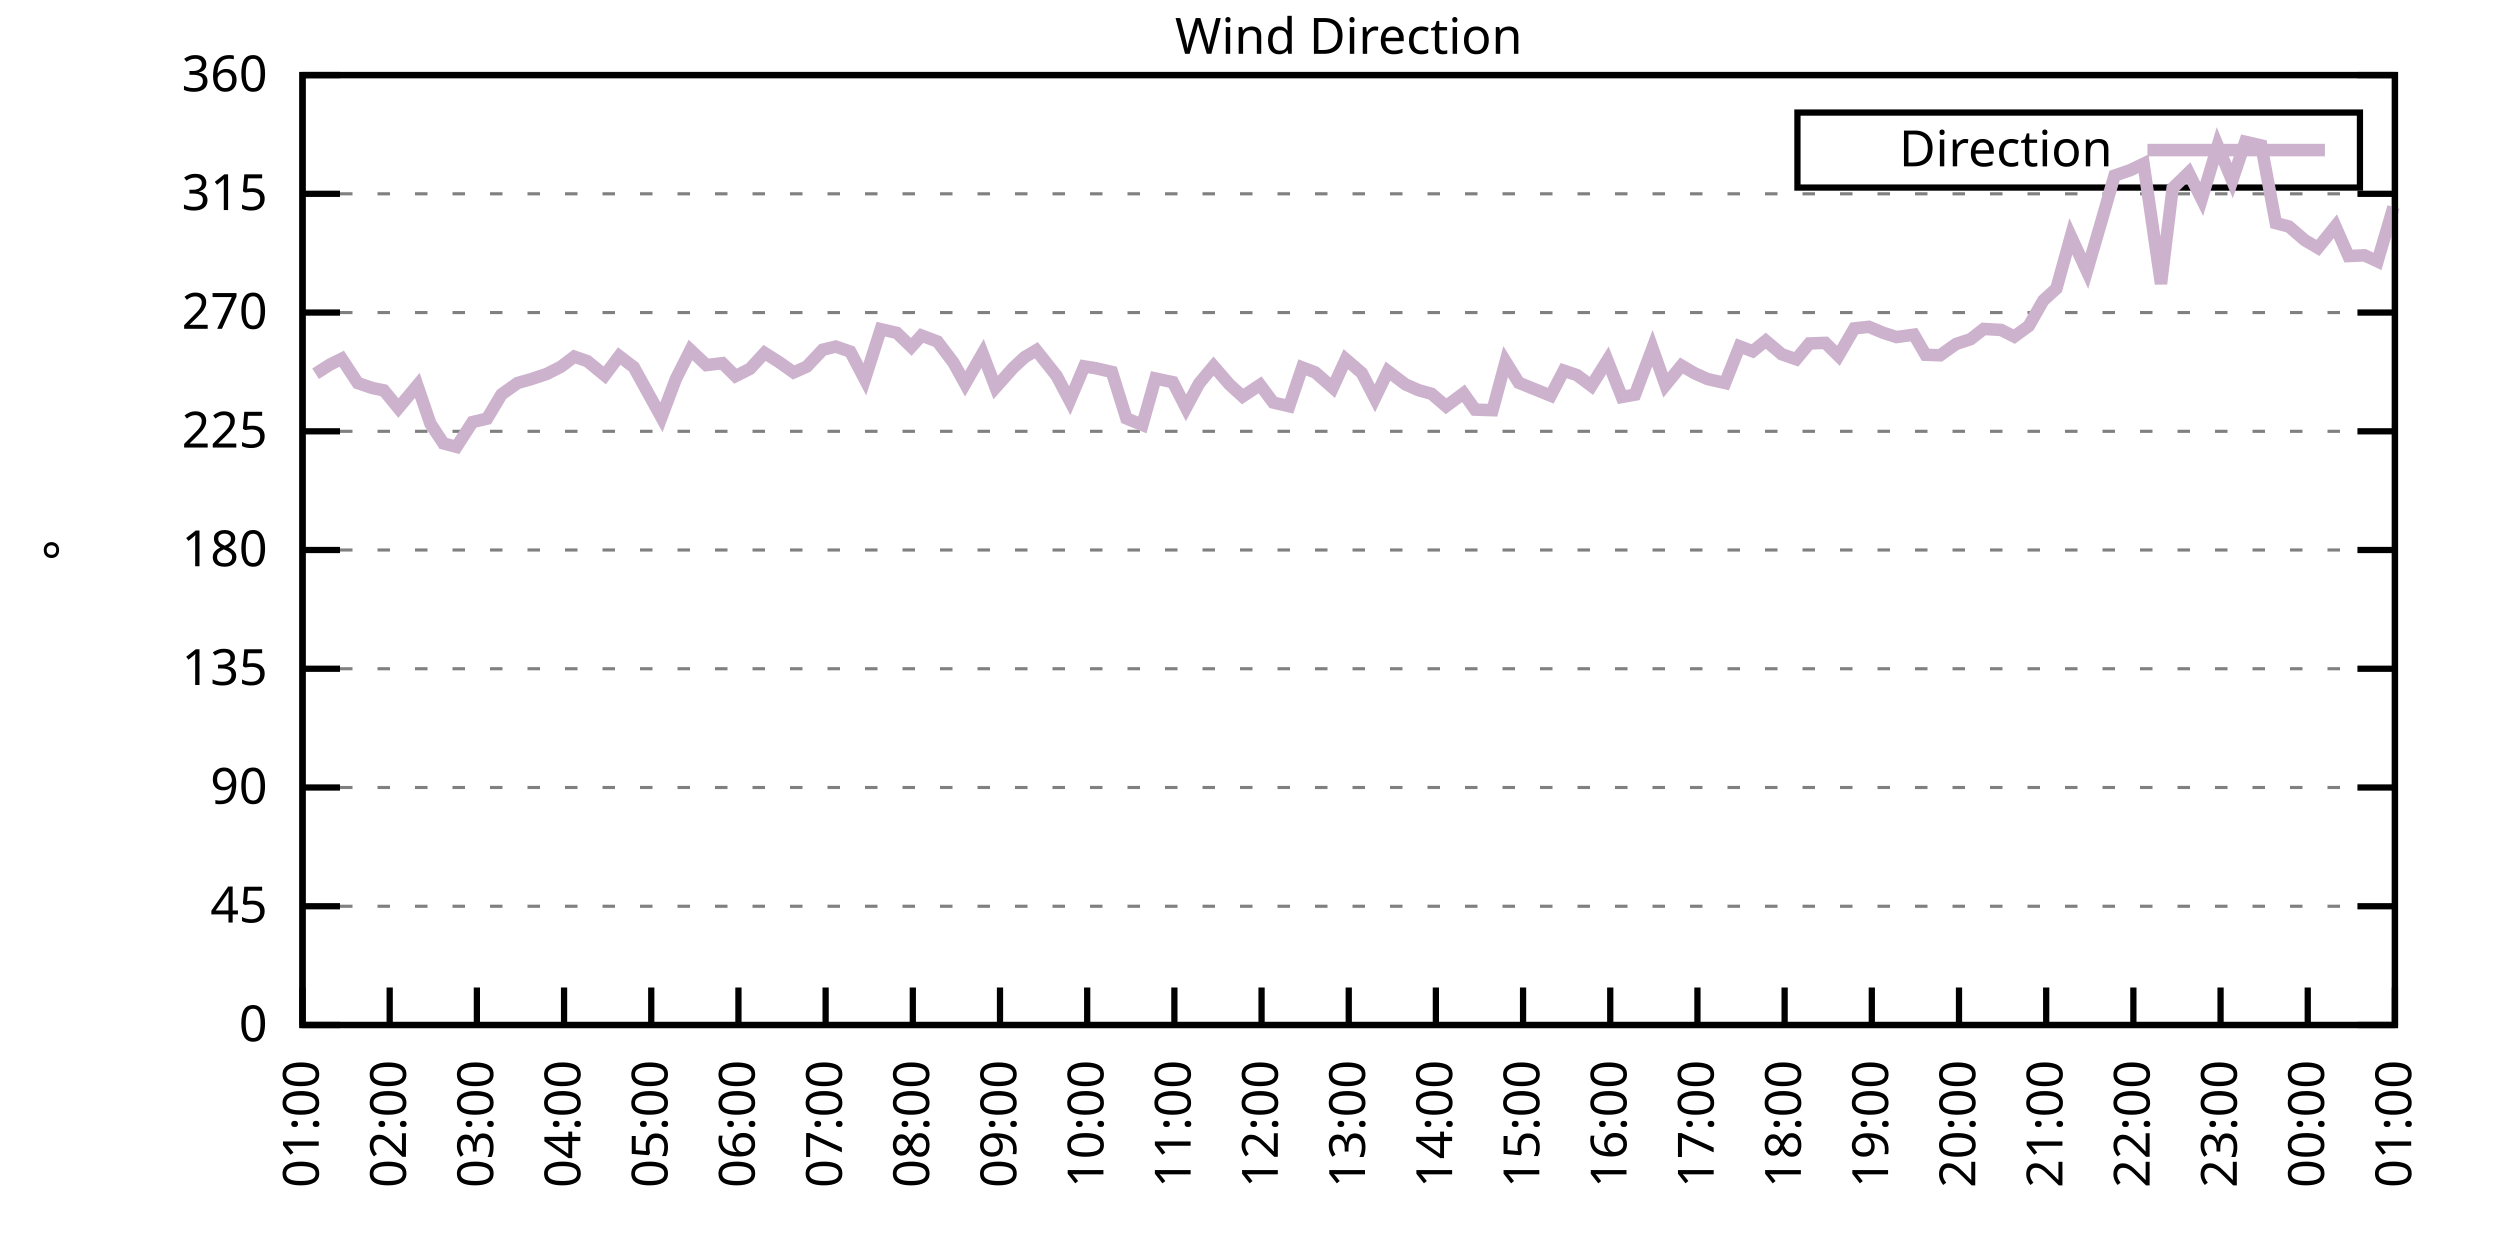
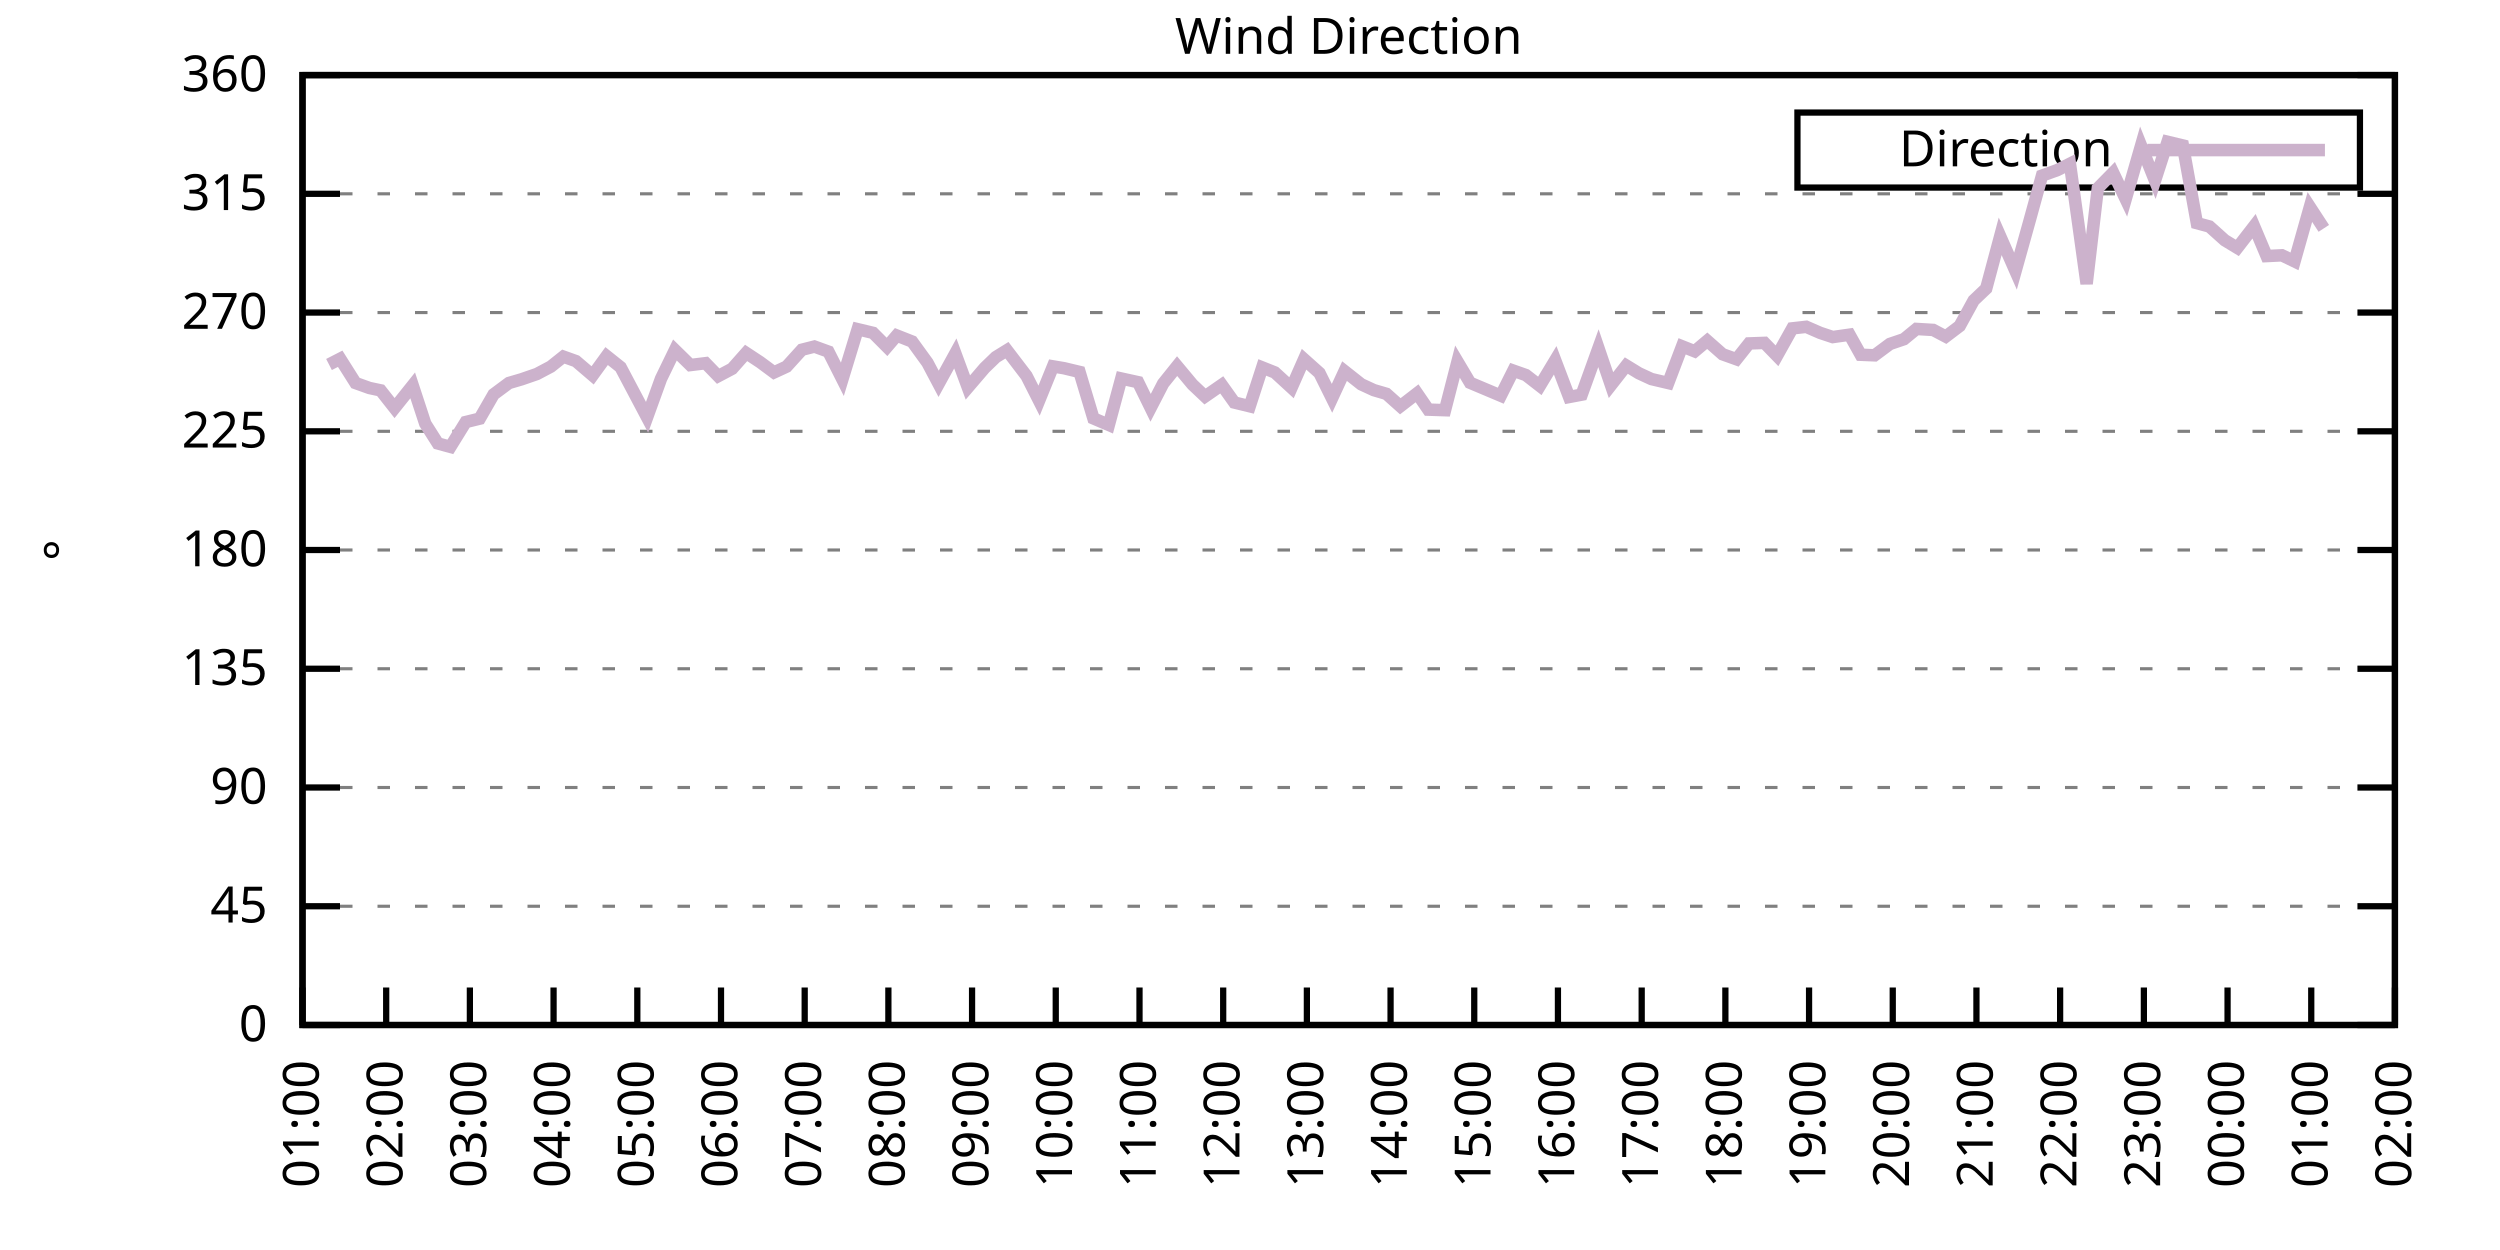
<svg xmlns="http://www.w3.org/2000/svg" xmlns:xlink="http://www.w3.org/1999/xlink" width="400" height="200" viewBox="0 0 400 200">
  <g id="gnuplot_canvas">
    <rect x="0" y="0" width="400" height="200" fill="none" />
    <defs>
      <circle id="gpDot" r="0.5" stroke-width="0.5" stroke="currentColor" />
      <path id="gpPt0" stroke-width="0.333" stroke="currentColor" d="M-1,0 h2 M0,-1 v2" />
      <path id="gpPt1" stroke-width="0.333" stroke="currentColor" d="M-1,-1 L1,1 M1,-1 L-1,1" />
      <path id="gpPt2" stroke-width="0.333" stroke="currentColor" d="M-1,0 L1,0 M0,-1 L0,1 M-1,-1 L1,1 M-1,1 L1,-1" />
      <rect id="gpPt3" stroke-width="0.333" stroke="currentColor" x="-1" y="-1" width="2" height="2" />
      <rect id="gpPt4" stroke-width="0.333" stroke="currentColor" fill="currentColor" x="-1" y="-1" width="2" height="2" />
      <circle id="gpPt5" stroke-width="0.333" stroke="currentColor" cx="0" cy="0" r="1" />
      <use xlink:href="#gpPt5" id="gpPt6" fill="currentColor" stroke="none" />
      <path id="gpPt7" stroke-width="0.333" stroke="currentColor" d="M0,-1.33 L-1.33,0.67 L1.33,0.67 z" />
      <use xlink:href="#gpPt7" id="gpPt8" fill="currentColor" stroke="none" />
      <use xlink:href="#gpPt7" id="gpPt9" stroke="currentColor" transform="rotate(180)" />
      <use xlink:href="#gpPt9" id="gpPt10" fill="currentColor" stroke="none" />
      <use xlink:href="#gpPt3" id="gpPt11" stroke="currentColor" transform="rotate(45)" />
      <use xlink:href="#gpPt11" id="gpPt12" fill="currentColor" stroke="none" />
      <path id="gpPt13" stroke-width="0.333" stroke="currentColor" d="M0,1.330 L1.265,0.411 L0.782,-1.067 L-0.782,-1.076 L-1.265,0.411 z" />
      <use xlink:href="#gpPt13" id="gpPt14" fill="currentColor" stroke="none" />
      <filter id="textbox" filterUnits="objectBoundingBox" x="0" y="0" height="1" width="1">
        <feFlood flood-color="white" flood-opacity="1" result="bgnd" />
        <feComposite in="SourceGraphic" in2="bgnd" operator="atop" />
      </filter>
      <filter id="greybox" filterUnits="objectBoundingBox" x="0" y="0" height="1" width="1">
        <feFlood flood-color="lightgrey" flood-opacity="1" result="grey" />
        <feComposite in="SourceGraphic" in2="grey" operator="atop" />
      </filter>
    </defs>
    <g fill="none" color="white" stroke="currentColor" stroke-width="1.00" stroke-linecap="butt" stroke-linejoin="miter">
</g>
    <g fill="none" color="black" stroke="currentColor" stroke-width="1.00" stroke-linecap="butt" stroke-linejoin="miter">
      <g stroke="none" shape-rendering="crispEdges">
        <polygon fill="rgb(255, 255, 255)" points="48.40,164.00 383.18,164.00 383.18,12.02 48.40,12.02 " />
      </g>
    </g>
    <g fill="none" color="black" stroke="currentColor" stroke-width="1.00" stroke-linecap="butt" stroke-linejoin="miter">
</g>
    <g fill="none" color="black" stroke="black" stroke-width="0.50" stroke-linecap="butt" stroke-linejoin="miter">
</g>
    <g fill="none" color="gray" stroke="currentColor" stroke-width="0.50" stroke-linecap="butt" stroke-linejoin="miter">
      <path stroke="gray" stroke-dasharray="2,4" class="gridline" d="M48.40,164.00 L383.19,164.00  " />
    </g>
    <g fill="none" color="gray" stroke="gray" stroke-width="1.00" stroke-linecap="butt" stroke-linejoin="miter">
</g>
    <g fill="none" color="black" stroke="currentColor" stroke-width="1.00" stroke-linecap="butt" stroke-linejoin="miter">
      <path stroke="black" d="M48.40,164.00 L54.40,164.00 M383.19,164.00 L377.19,164.00  " />
      <g transform="translate(42.80,166.60)" stroke="none" fill="black" font-family="Sans" font-size="8.00" text-anchor="end">
        <text>
          <tspan font-family="Sans"> 0</tspan>
        </text>
      </g>
    </g>
    <g fill="none" color="black" stroke="currentColor" stroke-width="1.00" stroke-linecap="butt" stroke-linejoin="miter">
</g>
    <g fill="none" color="black" stroke="black" stroke-width="0.50" stroke-linecap="butt" stroke-linejoin="miter">
</g>
    <g fill="none" color="gray" stroke="currentColor" stroke-width="0.50" stroke-linecap="butt" stroke-linejoin="miter">
      <path stroke="gray" stroke-dasharray="2,4" class="gridline" d="M48.40,145.00 L383.19,145.00  " />
    </g>
    <g fill="none" color="gray" stroke="gray" stroke-width="1.00" stroke-linecap="butt" stroke-linejoin="miter">
</g>
    <g fill="none" color="black" stroke="currentColor" stroke-width="1.00" stroke-linecap="butt" stroke-linejoin="miter">
      <path stroke="black" d="M48.40,145.00 L54.40,145.00 M383.19,145.00 L377.19,145.00  " />
      <g transform="translate(42.80,147.60)" stroke="none" fill="black" font-family="Sans" font-size="8.00" text-anchor="end">
        <text>
          <tspan font-family="Sans"> 45</tspan>
        </text>
      </g>
    </g>
    <g fill="none" color="black" stroke="currentColor" stroke-width="1.00" stroke-linecap="butt" stroke-linejoin="miter">
</g>
    <g fill="none" color="black" stroke="black" stroke-width="0.50" stroke-linecap="butt" stroke-linejoin="miter">
</g>
    <g fill="none" color="gray" stroke="currentColor" stroke-width="0.50" stroke-linecap="butt" stroke-linejoin="miter">
      <path stroke="gray" stroke-dasharray="2,4" class="gridline" d="M48.40,126.00 L383.19,126.00  " />
    </g>
    <g fill="none" color="gray" stroke="gray" stroke-width="1.00" stroke-linecap="butt" stroke-linejoin="miter">
</g>
    <g fill="none" color="black" stroke="currentColor" stroke-width="1.00" stroke-linecap="butt" stroke-linejoin="miter">
      <path stroke="black" d="M48.40,126.00 L54.40,126.00 M383.19,126.00 L377.19,126.00  " />
      <g transform="translate(42.80,128.60)" stroke="none" fill="black" font-family="Sans" font-size="8.00" text-anchor="end">
        <text>
          <tspan font-family="Sans"> 90</tspan>
        </text>
      </g>
    </g>
    <g fill="none" color="black" stroke="currentColor" stroke-width="1.00" stroke-linecap="butt" stroke-linejoin="miter">
</g>
    <g fill="none" color="black" stroke="black" stroke-width="0.50" stroke-linecap="butt" stroke-linejoin="miter">
</g>
    <g fill="none" color="gray" stroke="currentColor" stroke-width="0.50" stroke-linecap="butt" stroke-linejoin="miter">
      <path stroke="gray" stroke-dasharray="2,4" class="gridline" d="M48.40,107.00 L383.19,107.00  " />
    </g>
    <g fill="none" color="gray" stroke="gray" stroke-width="1.00" stroke-linecap="butt" stroke-linejoin="miter">
</g>
    <g fill="none" color="black" stroke="currentColor" stroke-width="1.00" stroke-linecap="butt" stroke-linejoin="miter">
      <path stroke="black" d="M48.40,107.00 L54.40,107.00 M383.19,107.00 L377.19,107.00  " />
      <g transform="translate(42.80,109.60)" stroke="none" fill="black" font-family="Sans" font-size="8.00" text-anchor="end">
        <text>
          <tspan font-family="Sans"> 135</tspan>
        </text>
      </g>
    </g>
    <g fill="none" color="black" stroke="currentColor" stroke-width="1.00" stroke-linecap="butt" stroke-linejoin="miter">
</g>
    <g fill="none" color="black" stroke="black" stroke-width="0.50" stroke-linecap="butt" stroke-linejoin="miter">
</g>
    <g fill="none" color="gray" stroke="currentColor" stroke-width="0.50" stroke-linecap="butt" stroke-linejoin="miter">
      <path stroke="gray" stroke-dasharray="2,4" class="gridline" d="M48.40,88.00 L383.19,88.00  " />
    </g>
    <g fill="none" color="gray" stroke="gray" stroke-width="1.00" stroke-linecap="butt" stroke-linejoin="miter">
</g>
    <g fill="none" color="black" stroke="currentColor" stroke-width="1.00" stroke-linecap="butt" stroke-linejoin="miter">
      <path stroke="black" d="M48.40,88.00 L54.40,88.00 M383.19,88.00 L377.19,88.00  " />
      <g transform="translate(42.80,90.60)" stroke="none" fill="black" font-family="Sans" font-size="8.00" text-anchor="end">
        <text>
          <tspan font-family="Sans"> 180</tspan>
        </text>
      </g>
    </g>
    <g fill="none" color="black" stroke="currentColor" stroke-width="1.00" stroke-linecap="butt" stroke-linejoin="miter">
</g>
    <g fill="none" color="black" stroke="black" stroke-width="0.50" stroke-linecap="butt" stroke-linejoin="miter">
</g>
    <g fill="none" color="gray" stroke="currentColor" stroke-width="0.50" stroke-linecap="butt" stroke-linejoin="miter">
      <path stroke="gray" stroke-dasharray="2,4" class="gridline" d="M48.40,69.01 L383.19,69.01  " />
    </g>
    <g fill="none" color="gray" stroke="gray" stroke-width="1.00" stroke-linecap="butt" stroke-linejoin="miter">
</g>
    <g fill="none" color="black" stroke="currentColor" stroke-width="1.00" stroke-linecap="butt" stroke-linejoin="miter">
      <path stroke="black" d="M48.40,69.01 L54.40,69.01 M383.19,69.01 L377.19,69.01  " />
      <g transform="translate(42.80,71.61)" stroke="none" fill="black" font-family="Sans" font-size="8.00" text-anchor="end">
        <text>
          <tspan font-family="Sans"> 225</tspan>
        </text>
      </g>
    </g>
    <g fill="none" color="black" stroke="currentColor" stroke-width="1.00" stroke-linecap="butt" stroke-linejoin="miter">
</g>
    <g fill="none" color="black" stroke="black" stroke-width="0.50" stroke-linecap="butt" stroke-linejoin="miter">
</g>
    <g fill="none" color="gray" stroke="currentColor" stroke-width="0.50" stroke-linecap="butt" stroke-linejoin="miter">
      <path stroke="gray" stroke-dasharray="2,4" class="gridline" d="M48.40,50.01 L383.19,50.01  " />
    </g>
    <g fill="none" color="gray" stroke="gray" stroke-width="1.00" stroke-linecap="butt" stroke-linejoin="miter">
</g>
    <g fill="none" color="black" stroke="currentColor" stroke-width="1.00" stroke-linecap="butt" stroke-linejoin="miter">
      <path stroke="black" d="M48.40,50.01 L54.40,50.01 M383.19,50.01 L377.19,50.01  " />
      <g transform="translate(42.80,52.61)" stroke="none" fill="black" font-family="Sans" font-size="8.00" text-anchor="end">
        <text>
          <tspan font-family="Sans"> 270</tspan>
        </text>
      </g>
    </g>
    <g fill="none" color="black" stroke="currentColor" stroke-width="1.00" stroke-linecap="butt" stroke-linejoin="miter">
</g>
    <g fill="none" color="black" stroke="black" stroke-width="0.50" stroke-linecap="butt" stroke-linejoin="miter">
</g>
    <g fill="none" color="gray" stroke="currentColor" stroke-width="0.50" stroke-linecap="butt" stroke-linejoin="miter">
      <path stroke="gray" stroke-dasharray="2,4" class="gridline" d="M48.40,31.01 L383.19,31.01  " />
    </g>
    <g fill="none" color="gray" stroke="gray" stroke-width="1.00" stroke-linecap="butt" stroke-linejoin="miter">
</g>
    <g fill="none" color="black" stroke="currentColor" stroke-width="1.00" stroke-linecap="butt" stroke-linejoin="miter">
      <path stroke="black" d="M48.40,31.01 L54.40,31.01 M383.19,31.01 L377.19,31.01  " />
      <g transform="translate(42.80,33.61)" stroke="none" fill="black" font-family="Sans" font-size="8.00" text-anchor="end">
        <text>
          <tspan font-family="Sans"> 315</tspan>
        </text>
      </g>
    </g>
    <g fill="none" color="black" stroke="currentColor" stroke-width="1.00" stroke-linecap="butt" stroke-linejoin="miter">
</g>
    <g fill="none" color="black" stroke="black" stroke-width="0.50" stroke-linecap="butt" stroke-linejoin="miter">
</g>
    <g fill="none" color="gray" stroke="currentColor" stroke-width="0.50" stroke-linecap="butt" stroke-linejoin="miter">
      <path stroke="gray" stroke-dasharray="2,4" class="gridline" d="M48.40,12.01 L383.19,12.01  " />
    </g>
    <g fill="none" color="gray" stroke="gray" stroke-width="1.00" stroke-linecap="butt" stroke-linejoin="miter">
</g>
    <g fill="none" color="black" stroke="currentColor" stroke-width="1.00" stroke-linecap="butt" stroke-linejoin="miter">
      <path stroke="black" d="M48.40,12.01 L54.40,12.01 M383.19,12.01 L377.19,12.01  " />
      <g transform="translate(42.80,14.61)" stroke="none" fill="black" font-family="Sans" font-size="8.00" text-anchor="end">
        <text>
          <tspan font-family="Sans"> 360</tspan>
        </text>
      </g>
    </g>
    <g fill="none" color="black" stroke="currentColor" stroke-width="1.00" stroke-linecap="butt" stroke-linejoin="miter">
      <path stroke="black" d="M48.40,164.00 L48.40,158.00  " />
      <g transform="translate(51.00,169.60) rotate(270.00)" stroke="none" fill="black" font-family="Sans" font-size="8.00" text-anchor="end">
        <text>
          <tspan font-family="Sans">01:00</tspan>
        </text>
      </g>
    </g>
    <g fill="none" color="black" stroke="currentColor" stroke-width="1.00" stroke-linecap="butt" stroke-linejoin="miter">
-       <path stroke="black" d="M62.35,164.00 L62.35,158.00  " />
-       <g transform="translate(64.95,169.60) rotate(270.00)" stroke="none" fill="black" font-family="Sans" font-size="8.00" text-anchor="end">
+       <path stroke="black" d="M61.79,164.00 L61.79,158.00  " />
+       <g transform="translate(64.39,169.60) rotate(270.00)" stroke="none" fill="black" font-family="Sans" font-size="8.00" text-anchor="end">
        <text>
          <tspan font-family="Sans">02:00</tspan>
        </text>
      </g>
    </g>
    <g fill="none" color="black" stroke="currentColor" stroke-width="1.00" stroke-linecap="butt" stroke-linejoin="miter">
-       <path stroke="black" d="M76.30,164.00 L76.30,158.00  " />
-       <g transform="translate(78.90,169.60) rotate(270.00)" stroke="none" fill="black" font-family="Sans" font-size="8.00" text-anchor="end">
+       <path stroke="black" d="M75.18,164.00 L75.18,158.00  " />
+       <g transform="translate(77.78,169.60) rotate(270.00)" stroke="none" fill="black" font-family="Sans" font-size="8.00" text-anchor="end">
        <text>
          <tspan font-family="Sans">03:00</tspan>
        </text>
      </g>
    </g>
    <g fill="none" color="black" stroke="currentColor" stroke-width="1.00" stroke-linecap="butt" stroke-linejoin="miter">
-       <path stroke="black" d="M90.25,164.00 L90.25,158.00  " />
-       <g transform="translate(92.85,169.60) rotate(270.00)" stroke="none" fill="black" font-family="Sans" font-size="8.00" text-anchor="end">
+       <path stroke="black" d="M88.57,164.00 L88.57,158.00  " />
+       <g transform="translate(91.17,169.60) rotate(270.00)" stroke="none" fill="black" font-family="Sans" font-size="8.00" text-anchor="end">
        <text>
          <tspan font-family="Sans">04:00</tspan>
        </text>
      </g>
    </g>
    <g fill="none" color="black" stroke="currentColor" stroke-width="1.00" stroke-linecap="butt" stroke-linejoin="miter">
-       <path stroke="black" d="M104.20,164.00 L104.20,158.00  " />
-       <g transform="translate(106.80,169.60) rotate(270.00)" stroke="none" fill="black" font-family="Sans" font-size="8.00" text-anchor="end">
+       <path stroke="black" d="M101.97,164.00 L101.97,158.00  " />
+       <g transform="translate(104.57,169.60) rotate(270.00)" stroke="none" fill="black" font-family="Sans" font-size="8.00" text-anchor="end">
        <text>
          <tspan font-family="Sans">05:00</tspan>
        </text>
      </g>
    </g>
    <g fill="none" color="black" stroke="currentColor" stroke-width="1.00" stroke-linecap="butt" stroke-linejoin="miter">
-       <path stroke="black" d="M118.15,164.00 L118.15,158.00  " />
-       <g transform="translate(120.75,169.60) rotate(270.00)" stroke="none" fill="black" font-family="Sans" font-size="8.00" text-anchor="end">
+       <path stroke="black" d="M115.36,164.00 L115.36,158.00  " />
+       <g transform="translate(117.96,169.60) rotate(270.00)" stroke="none" fill="black" font-family="Sans" font-size="8.00" text-anchor="end">
        <text>
          <tspan font-family="Sans">06:00</tspan>
        </text>
      </g>
    </g>
    <g fill="none" color="black" stroke="currentColor" stroke-width="1.00" stroke-linecap="butt" stroke-linejoin="miter">
-       <path stroke="black" d="M132.10,164.00 L132.10,158.00  " />
-       <g transform="translate(134.70,169.60) rotate(270.00)" stroke="none" fill="black" font-family="Sans" font-size="8.00" text-anchor="end">
+       <path stroke="black" d="M128.75,164.00 L128.75,158.00  " />
+       <g transform="translate(131.35,169.60) rotate(270.00)" stroke="none" fill="black" font-family="Sans" font-size="8.00" text-anchor="end">
        <text>
          <tspan font-family="Sans">07:00</tspan>
        </text>
      </g>
    </g>
    <g fill="none" color="black" stroke="currentColor" stroke-width="1.00" stroke-linecap="butt" stroke-linejoin="miter">
-       <path stroke="black" d="M146.05,164.00 L146.05,158.00  " />
-       <g transform="translate(148.65,169.60) rotate(270.00)" stroke="none" fill="black" font-family="Sans" font-size="8.00" text-anchor="end">
+       <path stroke="black" d="M142.14,164.00 L142.14,158.00  " />
+       <g transform="translate(144.74,169.60) rotate(270.00)" stroke="none" fill="black" font-family="Sans" font-size="8.00" text-anchor="end">
        <text>
          <tspan font-family="Sans">08:00</tspan>
        </text>
      </g>
    </g>
    <g fill="none" color="black" stroke="currentColor" stroke-width="1.00" stroke-linecap="butt" stroke-linejoin="miter">
-       <path stroke="black" d="M160.00,164.00 L160.00,158.00  " />
-       <g transform="translate(162.60,169.60) rotate(270.00)" stroke="none" fill="black" font-family="Sans" font-size="8.00" text-anchor="end">
+       <path stroke="black" d="M155.53,164.00 L155.53,158.00  " />
+       <g transform="translate(158.13,169.60) rotate(270.00)" stroke="none" fill="black" font-family="Sans" font-size="8.00" text-anchor="end">
        <text>
          <tspan font-family="Sans">09:00</tspan>
        </text>
      </g>
    </g>
    <g fill="none" color="black" stroke="currentColor" stroke-width="1.00" stroke-linecap="butt" stroke-linejoin="miter">
-       <path stroke="black" d="M173.95,164.00 L173.95,158.00  " />
-       <g transform="translate(176.55,169.60) rotate(270.00)" stroke="none" fill="black" font-family="Sans" font-size="8.00" text-anchor="end">
+       <path stroke="black" d="M168.92,164.00 L168.92,158.00  " />
+       <g transform="translate(171.52,169.60) rotate(270.00)" stroke="none" fill="black" font-family="Sans" font-size="8.00" text-anchor="end">
        <text>
          <tspan font-family="Sans">10:00</tspan>
        </text>
      </g>
    </g>
    <g fill="none" color="black" stroke="currentColor" stroke-width="1.00" stroke-linecap="butt" stroke-linejoin="miter">
-       <path stroke="black" d="M187.90,164.00 L187.90,158.00  " />
-       <g transform="translate(190.50,169.60) rotate(270.00)" stroke="none" fill="black" font-family="Sans" font-size="8.00" text-anchor="end">
+       <path stroke="black" d="M182.32,164.00 L182.32,158.00  " />
+       <g transform="translate(184.92,169.60) rotate(270.00)" stroke="none" fill="black" font-family="Sans" font-size="8.00" text-anchor="end">
        <text>
          <tspan font-family="Sans">11:00</tspan>
        </text>
      </g>
    </g>
    <g fill="none" color="black" stroke="currentColor" stroke-width="1.00" stroke-linecap="butt" stroke-linejoin="miter">
-       <path stroke="black" d="M201.85,164.00 L201.85,158.00  " />
-       <g transform="translate(204.45,169.60) rotate(270.00)" stroke="none" fill="black" font-family="Sans" font-size="8.00" text-anchor="end">
+       <path stroke="black" d="M195.71,164.00 L195.71,158.00  " />
+       <g transform="translate(198.31,169.60) rotate(270.00)" stroke="none" fill="black" font-family="Sans" font-size="8.00" text-anchor="end">
        <text>
          <tspan font-family="Sans">12:00</tspan>
        </text>
      </g>
    </g>
    <g fill="none" color="black" stroke="currentColor" stroke-width="1.00" stroke-linecap="butt" stroke-linejoin="miter">
-       <path stroke="black" d="M215.80,164.00 L215.80,158.00  " />
-       <g transform="translate(218.40,169.60) rotate(270.00)" stroke="none" fill="black" font-family="Sans" font-size="8.00" text-anchor="end">
+       <path stroke="black" d="M209.10,164.00 L209.10,158.00  " />
+       <g transform="translate(211.70,169.60) rotate(270.00)" stroke="none" fill="black" font-family="Sans" font-size="8.00" text-anchor="end">
        <text>
          <tspan font-family="Sans">13:00</tspan>
        </text>
      </g>
    </g>
    <g fill="none" color="black" stroke="currentColor" stroke-width="1.00" stroke-linecap="butt" stroke-linejoin="miter">
-       <path stroke="black" d="M229.74,164.00 L229.74,158.00  " />
-       <g transform="translate(232.34,169.60) rotate(270.00)" stroke="none" fill="black" font-family="Sans" font-size="8.00" text-anchor="end">
+       <path stroke="black" d="M222.49,164.00 L222.49,158.00  " />
+       <g transform="translate(225.09,169.60) rotate(270.00)" stroke="none" fill="black" font-family="Sans" font-size="8.00" text-anchor="end">
        <text>
          <tspan font-family="Sans">14:00</tspan>
        </text>
      </g>
    </g>
    <g fill="none" color="black" stroke="currentColor" stroke-width="1.00" stroke-linecap="butt" stroke-linejoin="miter">
-       <path stroke="black" d="M243.69,164.00 L243.69,158.00  " />
-       <g transform="translate(246.29,169.60) rotate(270.00)" stroke="none" fill="black" font-family="Sans" font-size="8.00" text-anchor="end">
+       <path stroke="black" d="M235.88,164.00 L235.88,158.00  " />
+       <g transform="translate(238.48,169.60) rotate(270.00)" stroke="none" fill="black" font-family="Sans" font-size="8.00" text-anchor="end">
        <text>
          <tspan font-family="Sans">15:00</tspan>
        </text>
      </g>
    </g>
    <g fill="none" color="black" stroke="currentColor" stroke-width="1.00" stroke-linecap="butt" stroke-linejoin="miter">
-       <path stroke="black" d="M257.64,164.00 L257.64,158.00  " />
-       <g transform="translate(260.24,169.60) rotate(270.00)" stroke="none" fill="black" font-family="Sans" font-size="8.00" text-anchor="end">
+       <path stroke="black" d="M249.27,164.00 L249.27,158.00  " />
+       <g transform="translate(251.87,169.60) rotate(270.00)" stroke="none" fill="black" font-family="Sans" font-size="8.00" text-anchor="end">
        <text>
          <tspan font-family="Sans">16:00</tspan>
        </text>
      </g>
    </g>
    <g fill="none" color="black" stroke="currentColor" stroke-width="1.00" stroke-linecap="butt" stroke-linejoin="miter">
-       <path stroke="black" d="M271.59,164.00 L271.59,158.00  " />
-       <g transform="translate(274.19,169.60) rotate(270.00)" stroke="none" fill="black" font-family="Sans" font-size="8.00" text-anchor="end">
+       <path stroke="black" d="M262.67,164.00 L262.67,158.00  " />
+       <g transform="translate(265.27,169.60) rotate(270.00)" stroke="none" fill="black" font-family="Sans" font-size="8.00" text-anchor="end">
        <text>
          <tspan font-family="Sans">17:00</tspan>
        </text>
      </g>
    </g>
    <g fill="none" color="black" stroke="currentColor" stroke-width="1.00" stroke-linecap="butt" stroke-linejoin="miter">
-       <path stroke="black" d="M285.54,164.00 L285.54,158.00  " />
-       <g transform="translate(288.14,169.60) rotate(270.00)" stroke="none" fill="black" font-family="Sans" font-size="8.00" text-anchor="end">
+       <path stroke="black" d="M276.06,164.00 L276.06,158.00  " />
+       <g transform="translate(278.66,169.60) rotate(270.00)" stroke="none" fill="black" font-family="Sans" font-size="8.00" text-anchor="end">
        <text>
          <tspan font-family="Sans">18:00</tspan>
        </text>
      </g>
    </g>
    <g fill="none" color="black" stroke="currentColor" stroke-width="1.00" stroke-linecap="butt" stroke-linejoin="miter">
-       <path stroke="black" d="M299.49,164.00 L299.49,158.00  " />
-       <g transform="translate(302.09,169.60) rotate(270.00)" stroke="none" fill="black" font-family="Sans" font-size="8.00" text-anchor="end">
+       <path stroke="black" d="M289.45,164.00 L289.45,158.00  " />
+       <g transform="translate(292.05,169.60) rotate(270.00)" stroke="none" fill="black" font-family="Sans" font-size="8.00" text-anchor="end">
        <text>
          <tspan font-family="Sans">19:00</tspan>
        </text>
      </g>
    </g>
    <g fill="none" color="black" stroke="currentColor" stroke-width="1.00" stroke-linecap="butt" stroke-linejoin="miter">
-       <path stroke="black" d="M313.44,164.00 L313.44,158.00  " />
-       <g transform="translate(316.04,169.60) rotate(270.00)" stroke="none" fill="black" font-family="Sans" font-size="8.00" text-anchor="end">
+       <path stroke="black" d="M302.84,164.00 L302.84,158.00  " />
+       <g transform="translate(305.44,169.60) rotate(270.00)" stroke="none" fill="black" font-family="Sans" font-size="8.00" text-anchor="end">
        <text>
          <tspan font-family="Sans">20:00</tspan>
        </text>
      </g>
    </g>
    <g fill="none" color="black" stroke="currentColor" stroke-width="1.00" stroke-linecap="butt" stroke-linejoin="miter">
-       <path stroke="black" d="M327.39,164.00 L327.39,158.00  " />
-       <g transform="translate(329.99,169.60) rotate(270.00)" stroke="none" fill="black" font-family="Sans" font-size="8.00" text-anchor="end">
+       <path stroke="black" d="M316.23,164.00 L316.23,158.00  " />
+       <g transform="translate(318.83,169.60) rotate(270.00)" stroke="none" fill="black" font-family="Sans" font-size="8.00" text-anchor="end">
        <text>
          <tspan font-family="Sans">21:00</tspan>
        </text>
      </g>
    </g>
    <g fill="none" color="black" stroke="currentColor" stroke-width="1.00" stroke-linecap="butt" stroke-linejoin="miter">
-       <path stroke="black" d="M341.34,164.00 L341.34,158.00  " />
-       <g transform="translate(343.94,169.60) rotate(270.00)" stroke="none" fill="black" font-family="Sans" font-size="8.00" text-anchor="end">
+       <path stroke="black" d="M329.62,164.00 L329.62,158.00  " />
+       <g transform="translate(332.22,169.60) rotate(270.00)" stroke="none" fill="black" font-family="Sans" font-size="8.00" text-anchor="end">
        <text>
          <tspan font-family="Sans">22:00</tspan>
        </text>
      </g>
    </g>
    <g fill="none" color="black" stroke="currentColor" stroke-width="1.00" stroke-linecap="butt" stroke-linejoin="miter">
-       <path stroke="black" d="M355.29,164.00 L355.29,158.00  " />
-       <g transform="translate(357.89,169.60) rotate(270.00)" stroke="none" fill="black" font-family="Sans" font-size="8.00" text-anchor="end">
+       <path stroke="black" d="M343.02,164.00 L343.02,158.00  " />
+       <g transform="translate(345.62,169.60) rotate(270.00)" stroke="none" fill="black" font-family="Sans" font-size="8.00" text-anchor="end">
        <text>
          <tspan font-family="Sans">23:00</tspan>
        </text>
      </g>
    </g>
    <g fill="none" color="black" stroke="currentColor" stroke-width="1.00" stroke-linecap="butt" stroke-linejoin="miter">
-       <path stroke="black" d="M369.24,164.00 L369.24,158.00  " />
-       <g transform="translate(371.84,169.60) rotate(270.00)" stroke="none" fill="black" font-family="Sans" font-size="8.00" text-anchor="end">
+       <path stroke="black" d="M356.41,164.00 L356.41,158.00  " />
+       <g transform="translate(359.01,169.60) rotate(270.00)" stroke="none" fill="black" font-family="Sans" font-size="8.00" text-anchor="end">
        <text>
          <tspan font-family="Sans">00:00</tspan>
+         </text>
+       </g>
+     </g>
+     <g fill="none" color="black" stroke="currentColor" stroke-width="1.00" stroke-linecap="butt" stroke-linejoin="miter">
+       <path stroke="black" d="M369.80,164.00 L369.80,158.00  " />
+       <g transform="translate(372.40,169.60) rotate(270.00)" stroke="none" fill="black" font-family="Sans" font-size="8.00" text-anchor="end">
+         <text>
+           <tspan font-family="Sans">01:00</tspan>
        </text>
      </g>
    </g>
    <g fill="none" color="black" stroke="currentColor" stroke-width="1.00" stroke-linecap="butt" stroke-linejoin="miter">
      <path stroke="black" d="M383.19,164.00 L383.19,158.00  " />
      <g transform="translate(385.79,169.60) rotate(270.00)" stroke="none" fill="black" font-family="Sans" font-size="8.00" text-anchor="end">
        <text>
-           <tspan font-family="Sans">01:00</tspan>
+           <tspan font-family="Sans">02:00</tspan>
        </text>
      </g>
    </g>
    <g fill="none" color="black" stroke="currentColor" stroke-width="1.00" stroke-linecap="butt" stroke-linejoin="miter">
</g>
    <g fill="none" color="black" stroke="currentColor" stroke-width="1.00" stroke-linecap="butt" stroke-linejoin="miter">
      <path stroke="black" d="M48.40,12.01 L48.40,164.00 L383.19,164.00 L383.19,12.01 L48.40,12.01 Z  " />
    </g>
    <g fill="none" color="black" stroke="currentColor" stroke-width="1.00" stroke-linecap="butt" stroke-linejoin="miter">
</g>
    <g fill="none" color="black" stroke="currentColor" stroke-width="1.00" stroke-linecap="butt" stroke-linejoin="miter">
      <path stroke="black" d="M287.59,30.01 L287.59,18.01 L377.59,18.01 L377.59,30.01 L287.59,30.01 Z  " />
    </g>
    <g id="Wind_direction_plot_1">
      <g fill="none" color="white" stroke="black" stroke-width="2.00" stroke-linecap="butt" stroke-linejoin="miter">
</g>
      <g fill="none" color="black" stroke="currentColor" stroke-width="2.00" stroke-linecap="butt" stroke-linejoin="miter">
        <g transform="translate(337.99,26.61)" stroke="none" fill="black" font-family="Sans" font-size="8.00" text-anchor="end">
          <text>
            <tspan font-family="Sans">Direction</tspan>
          </text>
        </g>
      </g>
      <g fill="none" color="black" stroke="currentColor" stroke-width="2.00" stroke-linecap="butt" stroke-linejoin="miter">
-         <path stroke="rgb(204, 178, 204)" d="M343.59,24.01 L371.99,24.01 M50.49,59.80 L52.82,58.32 L54.68,57.40 L57.23,61.28 L59.56,62.08 L61.42,62.46   L63.74,65.29 L66.77,61.66 L68.86,67.78 L70.95,70.95 L73.04,71.50 L75.60,67.53 L77.93,66.98 L80.25,63.10   L82.81,61.28 L84.90,60.69 L87.46,59.84 L89.78,58.66 L91.88,57.06 L93.97,57.78 L96.76,60.06 L99.08,56.97   L101.41,58.75 L105.83,66.77 L108.15,60.60 L110.48,56.00 L113.03,58.41 L115.59,58.11 L117.68,60.18 L120.01,59.00   L122.33,56.47 L124.66,57.94 L126.98,59.59 L129.08,58.66 L131.63,55.96 L133.72,55.45 L136.05,56.26 L138.37,60.69   L140.93,52.67 L143.49,53.26 L145.81,55.50 L147.44,53.68 L150.00,54.65 L152.56,58.03 L154.42,61.41 L157.21,56.55   L159.30,62.00 L162.09,58.87 L163.95,57.14 L165.81,56.04 L169.06,60.14 L171.16,64.11 L173.48,58.62 L175.34,58.92   L177.90,59.51 L180.22,66.94 L182.78,67.99 L184.87,60.56 L187.66,61.15 L189.76,65.25 L191.85,61.36 L194.17,58.58   L196.73,61.53 L198.82,63.43 L201.61,61.58 L203.71,64.40 L206.26,65.00 L208.36,58.79 L210.45,59.59 L213.24,62.04   L215.33,57.48 L217.89,59.68 L219.98,63.73 L222.07,59.38 L224.86,61.49 L226.95,62.42 L229.05,63.01 L231.37,65.00   L234.16,62.93 L236.02,65.54 L238.81,65.63 L240.90,57.86 L243.00,61.24 L248.11,63.31 L250.20,59.30 L252.30,60.01   L254.62,61.74 L257.18,57.65 L259.50,63.52 L261.60,63.14 L264.39,55.71 L266.48,61.62 L269.04,58.49 L271.13,59.72   L273.22,60.65 L276.01,61.28 L278.34,55.41 L280.43,56.21 L282.52,54.52 L285.08,56.68 L287.40,57.48 L289.50,54.95   L292.05,54.86 L294.15,56.93 L296.70,52.54 L299.03,52.29 L301.35,53.26 L303.44,53.93 L306.23,53.55 L308.09,56.76   L310.42,56.85 L312.98,55.03 L315.30,54.27 L317.39,52.63 L320.18,52.79 L322.28,53.85 L324.60,52.16 L326.93,48.07   L329.02,46.17 L331.34,37.81 L333.90,43.38 L336.23,35.40 L338.32,28.10 L340.88,27.21 L342.97,26.20 L345.76,45.41   L347.62,30.12 L350.18,27.63 L352.27,31.85 L354.83,23.32 L357.15,28.90 L359.24,22.69 L361.80,23.28 L364.13,35.70   L366.22,36.24 L368.78,38.44 L370.87,39.66 L373.66,36.20 L375.75,40.97 L378.31,40.85 L380.40,41.82 L382.96,33.12    " />
+         <path stroke="rgb(204, 178, 204)" d="M343.59,24.01 L371.99,24.01 M52.64,58.32 L54.43,57.40 L56.88,61.28 L59.11,62.08 L60.90,62.46 L63.13,65.29   L66.03,61.66 L68.04,67.78 L70.05,70.95 L72.06,71.50 L74.51,67.53 L76.75,66.98 L78.98,63.10 L81.43,61.28   L83.44,60.69 L85.90,59.84 L88.13,58.66 L90.14,57.06 L92.15,57.78 L94.82,60.06 L97.06,56.97 L99.29,58.75   L103.53,66.77 L105.76,60.60 L107.99,56.00 L110.45,58.41 L112.90,58.11 L114.91,60.18 L117.14,59.00 L119.38,56.47   L121.61,57.94 L123.84,59.59 L125.85,58.66 L128.30,55.96 L130.31,55.45 L132.54,56.26 L134.78,60.69 L137.23,52.67   L139.69,53.26 L141.92,55.50 L143.48,53.68 L145.94,54.65 L148.39,58.03 L150.18,61.41 L152.85,56.55 L154.86,62.00   L157.54,58.87 L159.33,57.14 L161.11,56.04 L164.24,60.14 L166.25,64.11 L168.48,58.62 L170.26,58.92 L172.72,59.51   L174.95,66.94 L177.41,67.99 L179.41,60.56 L182.09,61.15 L184.10,65.25 L186.11,61.36 L188.34,58.58 L190.80,61.53   L192.81,63.43 L195.48,61.58 L197.49,64.40 L199.95,65.00 L201.96,58.79 L203.97,59.59 L206.64,62.04 L208.65,57.48   L211.11,59.68 L213.12,63.73 L215.13,59.38 L217.80,61.49 L219.81,62.42 L221.82,63.01 L224.05,65.00 L226.73,62.93   L228.52,65.54 L231.20,65.63 L233.20,57.86 L235.21,61.24 L240.12,63.31 L242.13,59.30 L244.14,60.01 L246.37,61.74   L248.83,57.65 L251.06,63.52 L253.07,63.14 L255.75,55.71 L257.76,61.62 L260.21,58.49 L262.22,59.72 L264.23,60.65   L266.91,61.28 L269.14,55.41 L271.15,56.21 L273.16,54.52 L275.61,56.68 L277.84,57.48 L279.85,54.95 L282.31,54.86   L284.32,56.93 L286.77,52.54 L289.00,52.29 L291.23,53.26 L293.24,53.93 L295.92,53.55 L297.71,56.76 L299.94,56.85   L302.39,55.03 L304.63,54.27 L306.63,52.63 L309.31,52.79 L311.32,53.85 L313.55,52.16 L315.79,48.07 L317.79,46.17   L320.03,37.81 L322.48,43.38 L324.71,35.40 L326.72,28.10 L329.18,27.21 L331.19,26.20 L333.86,45.41 L335.65,30.12   L338.10,27.63 L340.11,31.85 L342.57,23.32 L344.80,28.90 L346.81,22.69 L349.26,23.28 L351.50,35.70 L353.51,36.24   L355.96,38.44 L357.97,39.66 L360.65,36.20 L362.66,40.97 L365.11,40.85 L367.12,41.82 L369.58,33.12 L371.81,36.54    " />
      </g>
    </g>
    <g fill="none" color="black" stroke="currentColor" stroke-width="2.00" stroke-linecap="butt" stroke-linejoin="miter">
</g>
    <g fill="none" color="black" stroke="black" stroke-width="1.00" stroke-linecap="butt" stroke-linejoin="miter">
</g>
    <g fill="none" color="black" stroke="currentColor" stroke-width="1.00" stroke-linecap="butt" stroke-linejoin="miter">
      <path stroke="black" d="M48.40,12.01 L48.40,164.00 L383.19,164.00 L383.19,12.01 L48.40,12.01 Z  " />
      <g transform="translate(12.80,88.01) rotate(270.00)" stroke="none" fill="black" font-family="Sans" font-size="8.00" text-anchor="middle">
        <text>
          <tspan font-family="Sans">°</tspan>
        </text>
      </g>
    </g>
    <g fill="none" color="black" stroke="currentColor" stroke-width="1.00" stroke-linecap="butt" stroke-linejoin="miter">
</g>
    <g fill="none" color="black" stroke="currentColor" stroke-width="1.00" stroke-linecap="butt" stroke-linejoin="miter">
      <g transform="translate(215.79,8.61)" stroke="none" fill="black" font-family="Sans" font-size="8.00" text-anchor="middle">
        <text>
          <tspan font-family="Sans">Wind Direction</tspan>
        </text>
      </g>
    </g>
    <g fill="none" color="black" stroke="currentColor" stroke-width="1.00" stroke-linecap="butt" stroke-linejoin="miter">
</g>
  </g>
</svg>
